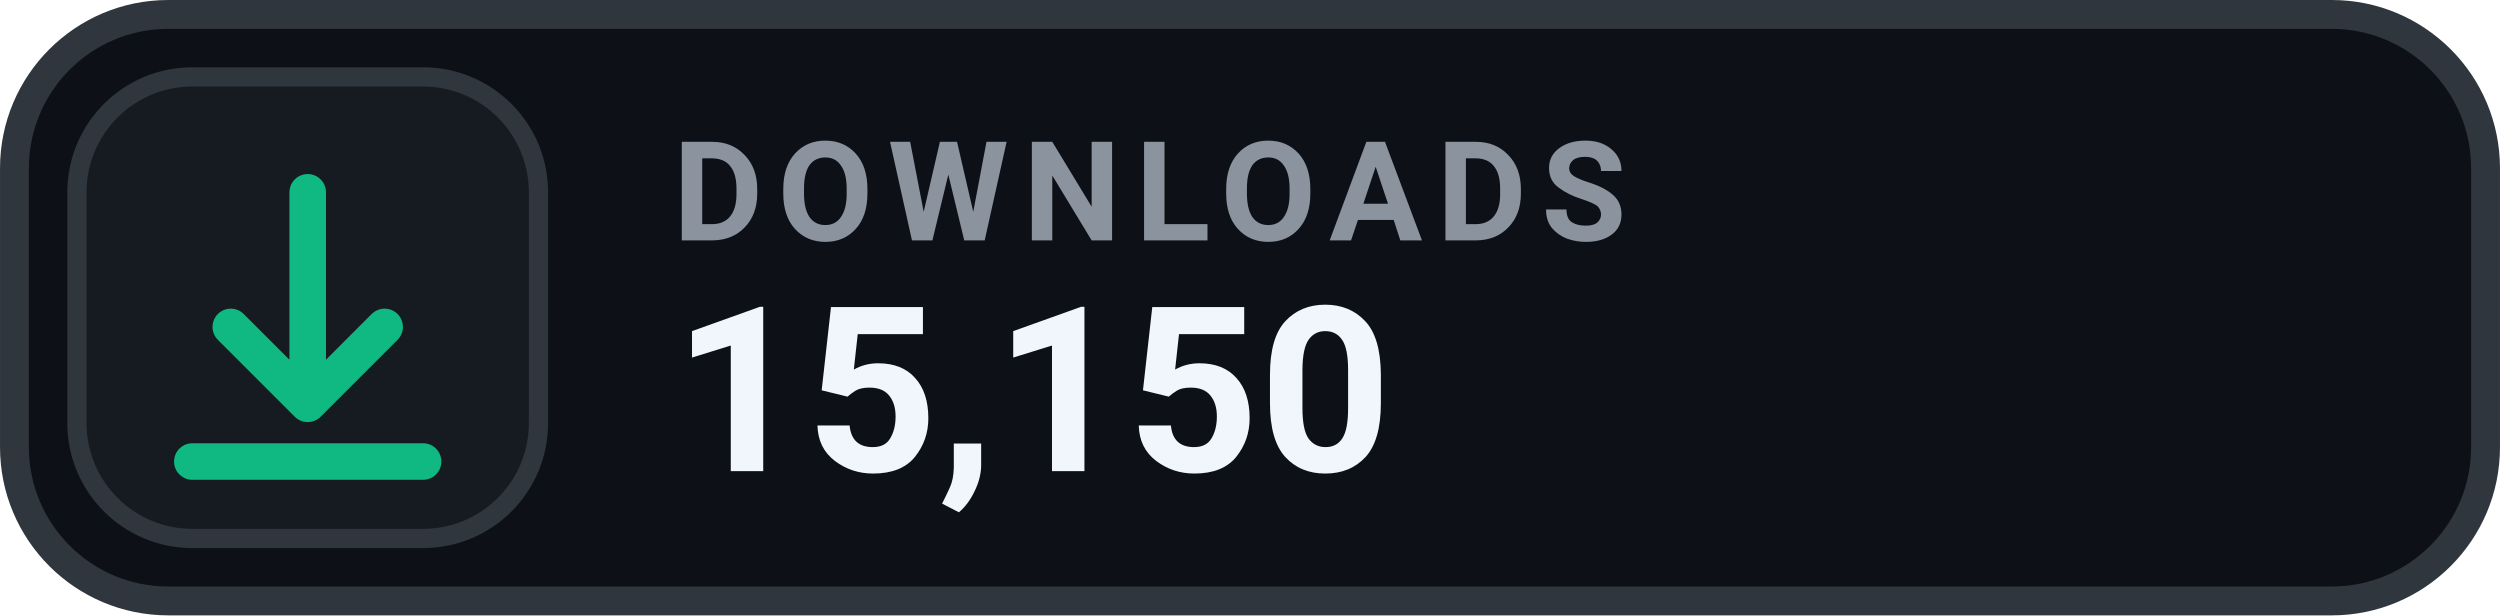
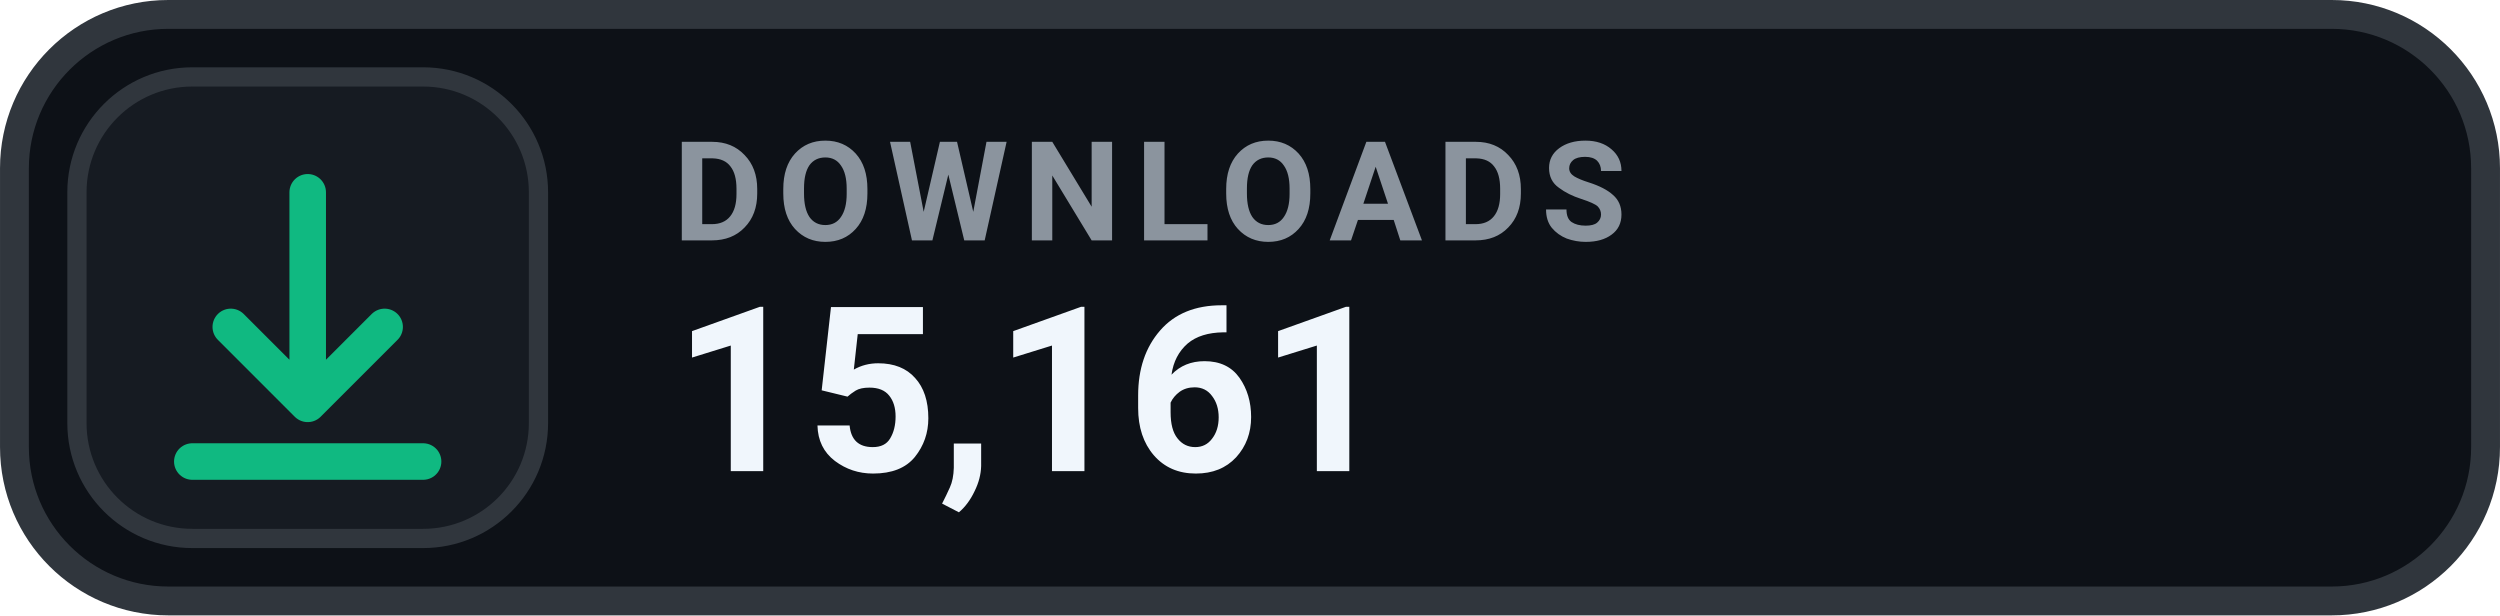
- <svg xmlns="http://www.w3.org/2000/svg" width="126" height="31.015" viewBox="0 0 130 32" role="img" aria-label="DOWNLOADS 15,150">
+ <svg xmlns="http://www.w3.org/2000/svg" width="126" height="31.015" viewBox="0 0 130 32" role="img" aria-label="DOWNLOADS 15,161">
  <rect x=".75" y=".75" width="128.5" height="30.5" rx="8" fill="#0D1117" stroke="#30363D" stroke-width="1.5" />
  <rect x="4" y="4" width="24" height="24" rx="6" fill="#161B22" stroke="#30363D" stroke-width="1" />
  <g transform="translate(16 16)" style="color:#10B981;">
    <path d="M0 -6 v11 m0 0 l4 -4 m-4 4 l-4 -4 M-6 8 h12" fill="none" stroke="currentColor" stroke-width="1.9" stroke-linecap="round" stroke-linejoin="round" />
  </g>
  <text x="35" y="12.5" fill="#8B949E" font-family="-apple-system,BlinkMacSystemFont,'Segoe UI',Roboto,Helvetica,Arial,sans-serif" font-size="7.2" font-weight="700" letter-spacing=".75">DOWNLOADS</text>
-   <text x="35" y="24.5" fill="#F0F6FC" font-family="-apple-system,BlinkMacSystemFont,'Segoe UI',Roboto,Helvetica,Arial,sans-serif" font-size="12" font-weight="700">15,150</text>
+   <text x="35" y="24.5" fill="#F0F6FC" font-family="-apple-system,BlinkMacSystemFont,'Segoe UI',Roboto,Helvetica,Arial,sans-serif" font-size="12" font-weight="700">15,161</text>
</svg>
